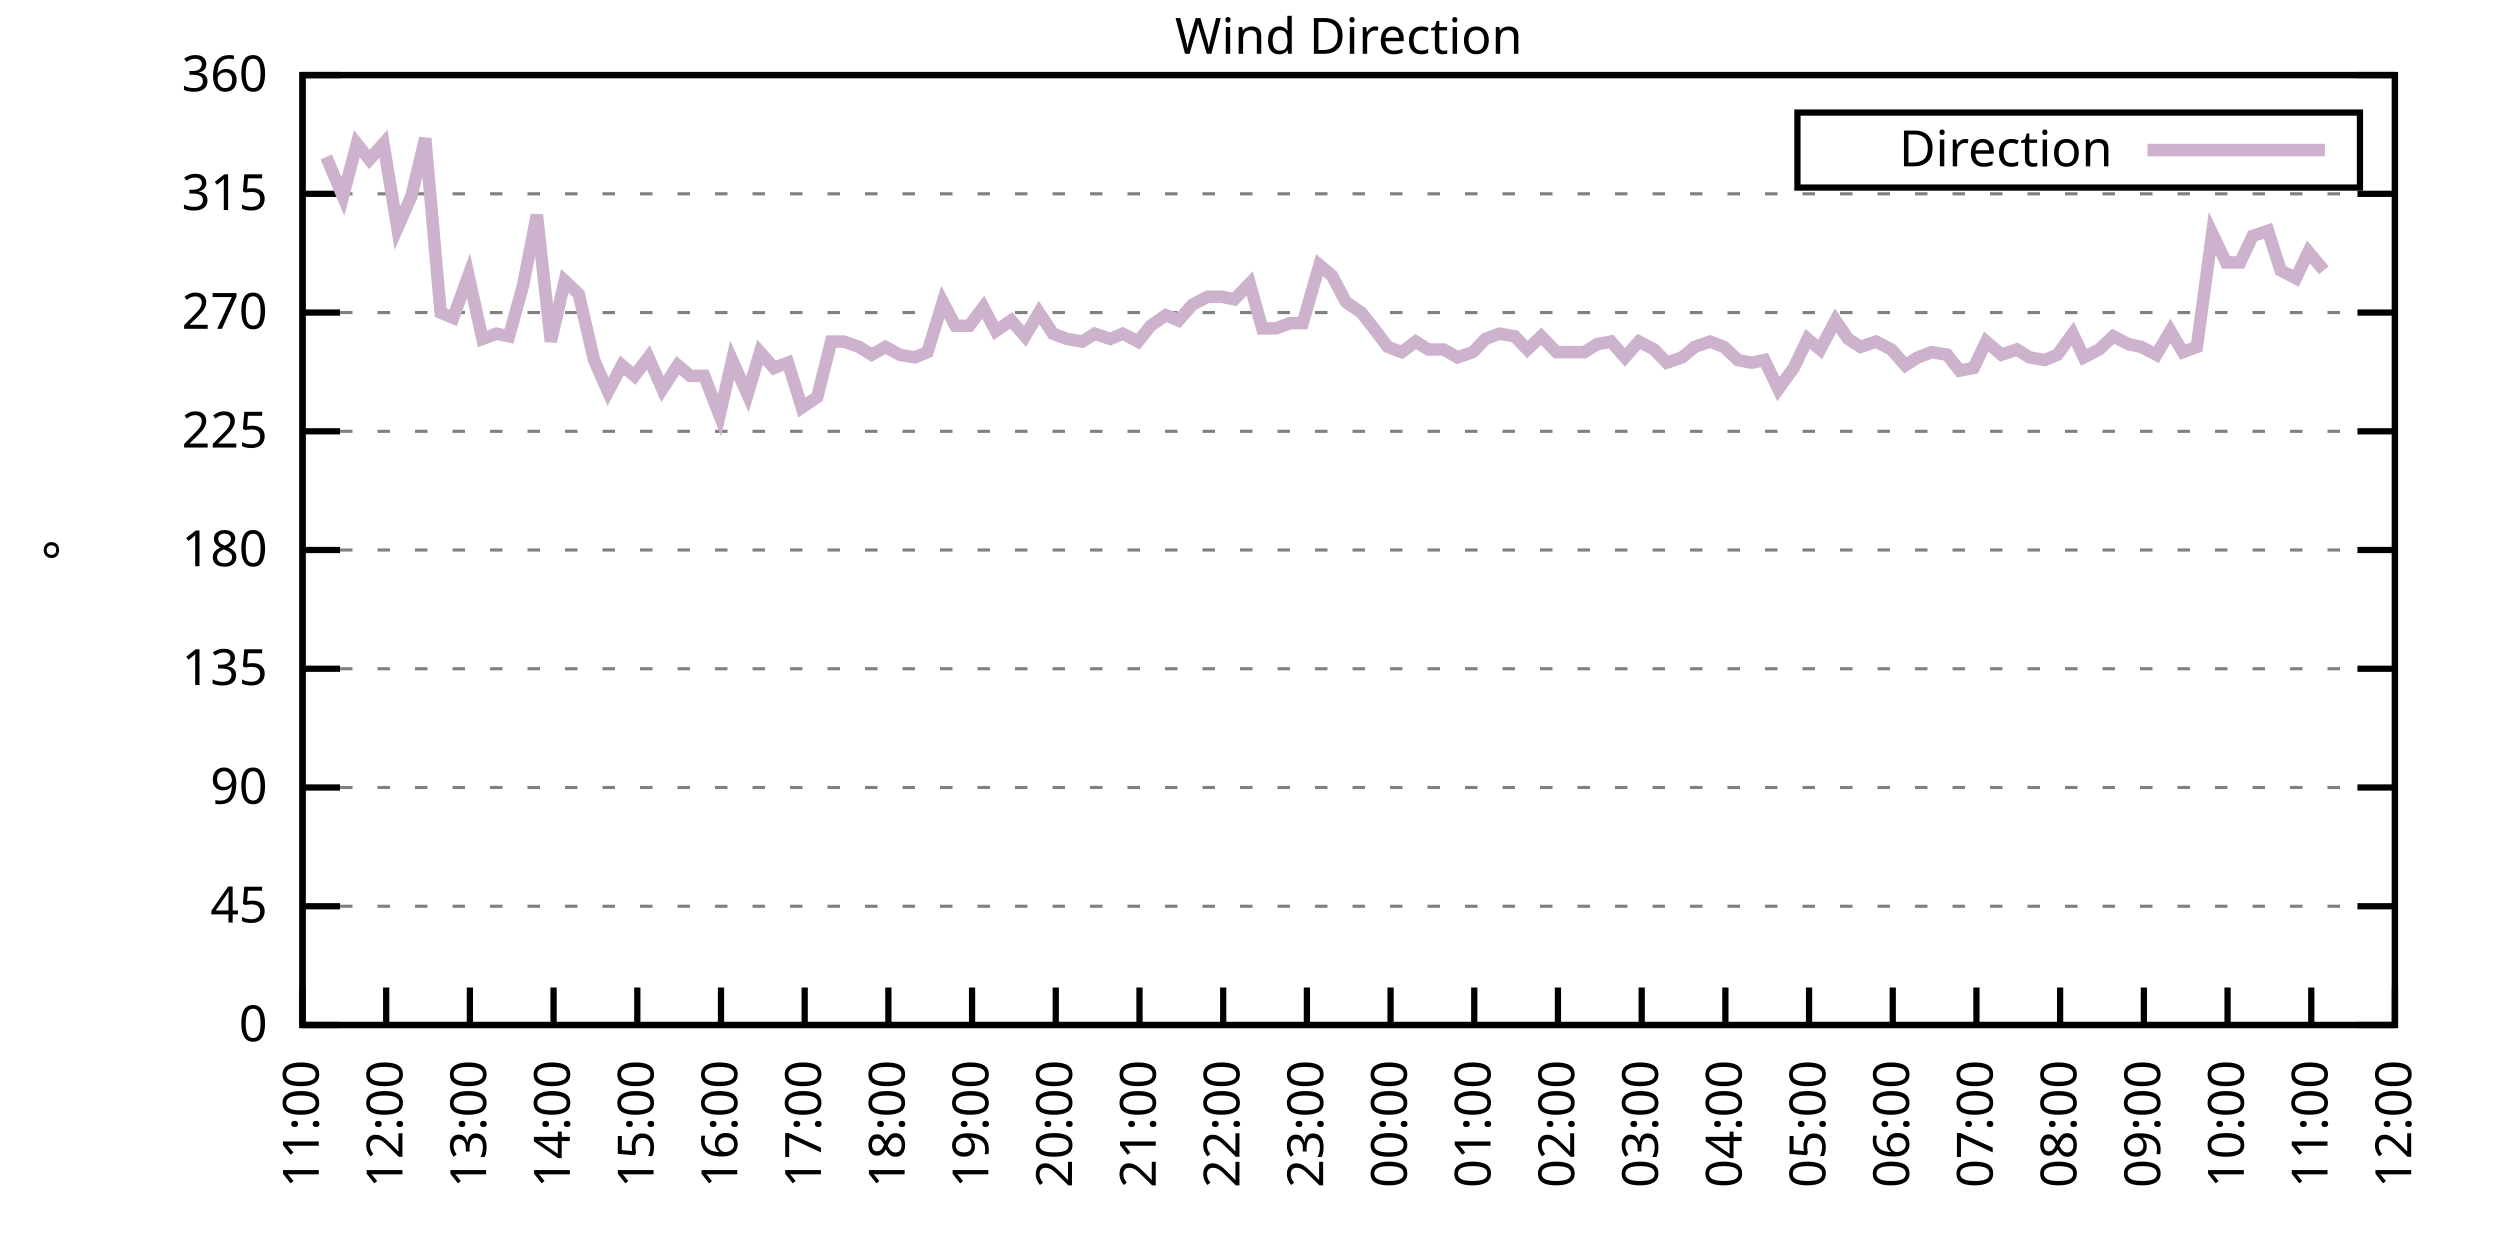
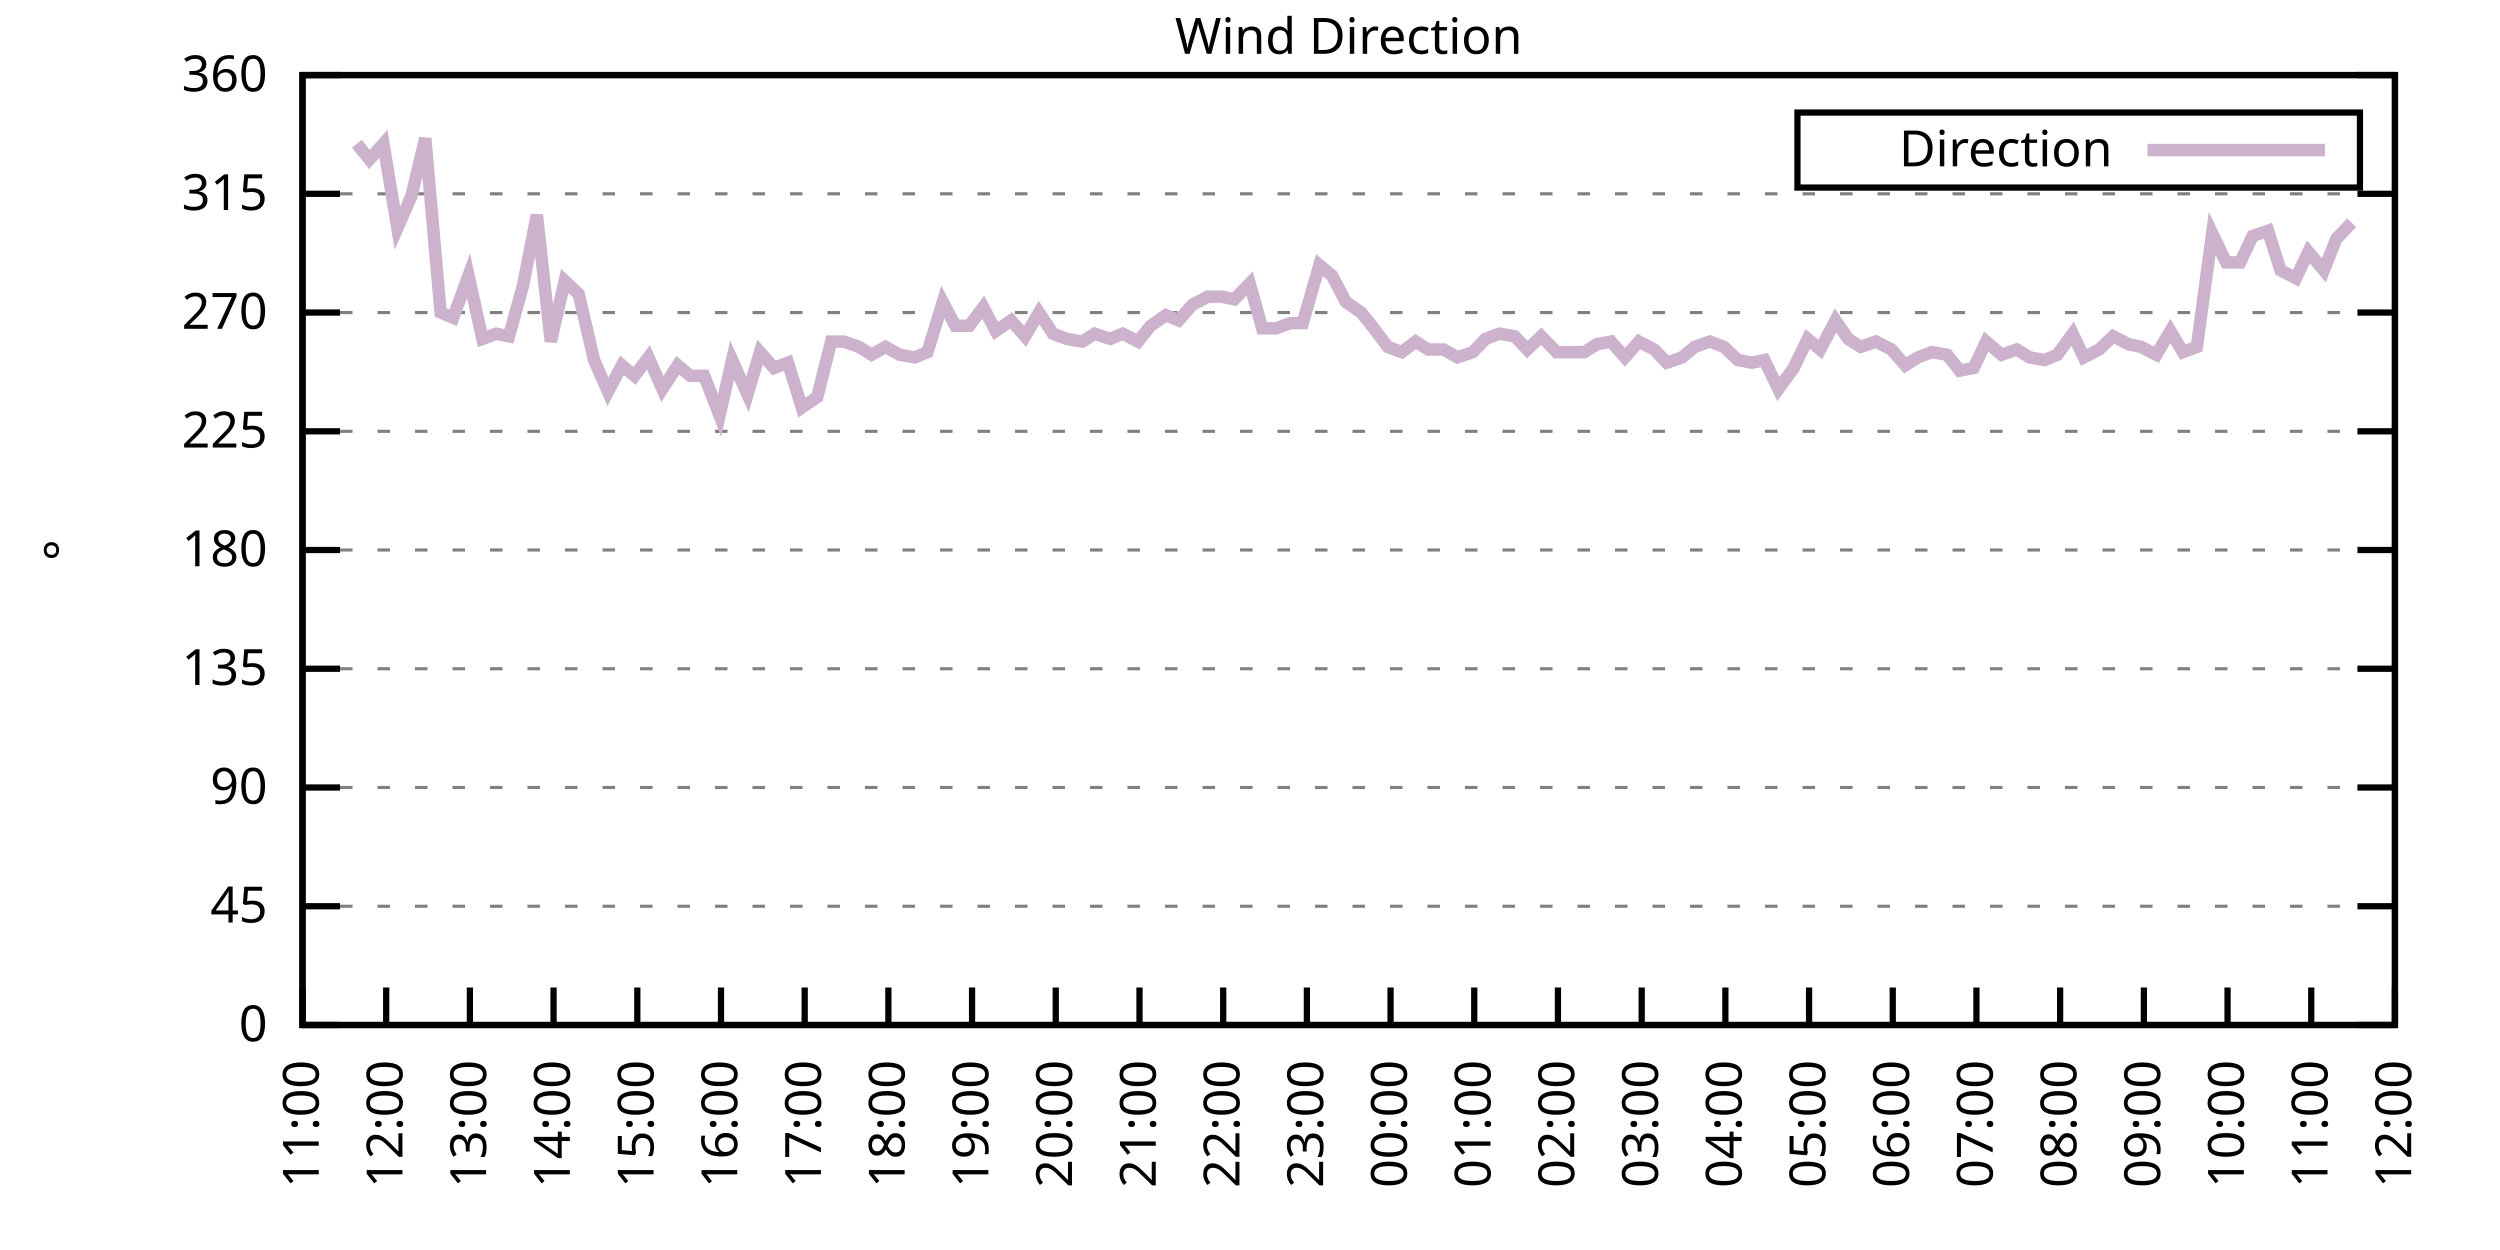
<svg xmlns="http://www.w3.org/2000/svg" xmlns:xlink="http://www.w3.org/1999/xlink" width="400" height="200" viewBox="0 0 400 200">
  <g id="gnuplot_canvas">
    <rect x="0" y="0" width="400" height="200" fill="none" />
    <defs>
      <circle id="gpDot" r="0.5" stroke-width="0.5" stroke="currentColor" />
      <path id="gpPt0" stroke-width="0.333" stroke="currentColor" d="M-1,0 h2 M0,-1 v2" />
      <path id="gpPt1" stroke-width="0.333" stroke="currentColor" d="M-1,-1 L1,1 M1,-1 L-1,1" />
      <path id="gpPt2" stroke-width="0.333" stroke="currentColor" d="M-1,0 L1,0 M0,-1 L0,1 M-1,-1 L1,1 M-1,1 L1,-1" />
      <rect id="gpPt3" stroke-width="0.333" stroke="currentColor" x="-1" y="-1" width="2" height="2" />
      <rect id="gpPt4" stroke-width="0.333" stroke="currentColor" fill="currentColor" x="-1" y="-1" width="2" height="2" />
      <circle id="gpPt5" stroke-width="0.333" stroke="currentColor" cx="0" cy="0" r="1" />
      <use xlink:href="#gpPt5" id="gpPt6" fill="currentColor" stroke="none" />
      <path id="gpPt7" stroke-width="0.333" stroke="currentColor" d="M0,-1.33 L-1.33,0.67 L1.33,0.67 z" />
      <use xlink:href="#gpPt7" id="gpPt8" fill="currentColor" stroke="none" />
      <use xlink:href="#gpPt7" id="gpPt9" stroke="currentColor" transform="rotate(180)" />
      <use xlink:href="#gpPt9" id="gpPt10" fill="currentColor" stroke="none" />
      <use xlink:href="#gpPt3" id="gpPt11" stroke="currentColor" transform="rotate(45)" />
      <use xlink:href="#gpPt11" id="gpPt12" fill="currentColor" stroke="none" />
      <path id="gpPt13" stroke-width="0.333" stroke="currentColor" d="M0,1.330 L1.265,0.411 L0.782,-1.067 L-0.782,-1.076 L-1.265,0.411 z" />
      <use xlink:href="#gpPt13" id="gpPt14" fill="currentColor" stroke="none" />
      <filter id="textbox" filterUnits="objectBoundingBox" x="0" y="0" height="1" width="1">
        <feFlood flood-color="white" flood-opacity="1" result="bgnd" />
        <feComposite in="SourceGraphic" in2="bgnd" operator="atop" />
      </filter>
      <filter id="greybox" filterUnits="objectBoundingBox" x="0" y="0" height="1" width="1">
        <feFlood flood-color="lightgrey" flood-opacity="1" result="grey" />
        <feComposite in="SourceGraphic" in2="grey" operator="atop" />
      </filter>
    </defs>
    <g fill="none" color="white" stroke="currentColor" stroke-width="1.00" stroke-linecap="butt" stroke-linejoin="miter">
</g>
    <g fill="none" color="black" stroke="currentColor" stroke-width="1.00" stroke-linecap="butt" stroke-linejoin="miter">
      <g stroke="none" shape-rendering="crispEdges">
        <polygon fill="rgb(255, 255, 255)" points="48.40,164.00 383.18,164.00 383.18,12.02 48.40,12.02 " />
      </g>
    </g>
    <g fill="none" color="black" stroke="currentColor" stroke-width="1.00" stroke-linecap="butt" stroke-linejoin="miter">
</g>
    <g fill="none" color="black" stroke="black" stroke-width="0.50" stroke-linecap="butt" stroke-linejoin="miter">
</g>
    <g fill="none" color="gray" stroke="currentColor" stroke-width="0.50" stroke-linecap="butt" stroke-linejoin="miter">
      <path stroke="gray" stroke-dasharray="2,4" class="gridline" d="M48.40,164.00 L383.19,164.00  " />
    </g>
    <g fill="none" color="gray" stroke="gray" stroke-width="1.00" stroke-linecap="butt" stroke-linejoin="miter">
</g>
    <g fill="none" color="black" stroke="currentColor" stroke-width="1.00" stroke-linecap="butt" stroke-linejoin="miter">
      <path stroke="black" d="M48.40,164.00 L54.40,164.00 M383.19,164.00 L377.19,164.00  " />
      <g transform="translate(42.80,166.60)" stroke="none" fill="black" font-family="Sans" font-size="8.00" text-anchor="end">
        <text>
          <tspan font-family="Sans"> 0</tspan>
        </text>
      </g>
    </g>
    <g fill="none" color="black" stroke="currentColor" stroke-width="1.00" stroke-linecap="butt" stroke-linejoin="miter">
</g>
    <g fill="none" color="black" stroke="black" stroke-width="0.50" stroke-linecap="butt" stroke-linejoin="miter">
</g>
    <g fill="none" color="gray" stroke="currentColor" stroke-width="0.50" stroke-linecap="butt" stroke-linejoin="miter">
      <path stroke="gray" stroke-dasharray="2,4" class="gridline" d="M48.40,145.00 L383.19,145.00  " />
    </g>
    <g fill="none" color="gray" stroke="gray" stroke-width="1.00" stroke-linecap="butt" stroke-linejoin="miter">
</g>
    <g fill="none" color="black" stroke="currentColor" stroke-width="1.00" stroke-linecap="butt" stroke-linejoin="miter">
      <path stroke="black" d="M48.40,145.00 L54.40,145.00 M383.19,145.00 L377.19,145.00  " />
      <g transform="translate(42.80,147.60)" stroke="none" fill="black" font-family="Sans" font-size="8.00" text-anchor="end">
        <text>
          <tspan font-family="Sans"> 45</tspan>
        </text>
      </g>
    </g>
    <g fill="none" color="black" stroke="currentColor" stroke-width="1.00" stroke-linecap="butt" stroke-linejoin="miter">
</g>
    <g fill="none" color="black" stroke="black" stroke-width="0.50" stroke-linecap="butt" stroke-linejoin="miter">
</g>
    <g fill="none" color="gray" stroke="currentColor" stroke-width="0.50" stroke-linecap="butt" stroke-linejoin="miter">
      <path stroke="gray" stroke-dasharray="2,4" class="gridline" d="M48.40,126.00 L383.19,126.00  " />
    </g>
    <g fill="none" color="gray" stroke="gray" stroke-width="1.00" stroke-linecap="butt" stroke-linejoin="miter">
</g>
    <g fill="none" color="black" stroke="currentColor" stroke-width="1.00" stroke-linecap="butt" stroke-linejoin="miter">
      <path stroke="black" d="M48.40,126.00 L54.40,126.00 M383.19,126.00 L377.19,126.00  " />
      <g transform="translate(42.80,128.60)" stroke="none" fill="black" font-family="Sans" font-size="8.00" text-anchor="end">
        <text>
          <tspan font-family="Sans"> 90</tspan>
        </text>
      </g>
    </g>
    <g fill="none" color="black" stroke="currentColor" stroke-width="1.00" stroke-linecap="butt" stroke-linejoin="miter">
</g>
    <g fill="none" color="black" stroke="black" stroke-width="0.50" stroke-linecap="butt" stroke-linejoin="miter">
</g>
    <g fill="none" color="gray" stroke="currentColor" stroke-width="0.50" stroke-linecap="butt" stroke-linejoin="miter">
      <path stroke="gray" stroke-dasharray="2,4" class="gridline" d="M48.40,107.00 L383.19,107.00  " />
    </g>
    <g fill="none" color="gray" stroke="gray" stroke-width="1.00" stroke-linecap="butt" stroke-linejoin="miter">
</g>
    <g fill="none" color="black" stroke="currentColor" stroke-width="1.00" stroke-linecap="butt" stroke-linejoin="miter">
      <path stroke="black" d="M48.40,107.00 L54.40,107.00 M383.19,107.00 L377.19,107.00  " />
      <g transform="translate(42.80,109.60)" stroke="none" fill="black" font-family="Sans" font-size="8.00" text-anchor="end">
        <text>
          <tspan font-family="Sans"> 135</tspan>
        </text>
      </g>
    </g>
    <g fill="none" color="black" stroke="currentColor" stroke-width="1.00" stroke-linecap="butt" stroke-linejoin="miter">
</g>
    <g fill="none" color="black" stroke="black" stroke-width="0.50" stroke-linecap="butt" stroke-linejoin="miter">
</g>
    <g fill="none" color="gray" stroke="currentColor" stroke-width="0.50" stroke-linecap="butt" stroke-linejoin="miter">
      <path stroke="gray" stroke-dasharray="2,4" class="gridline" d="M48.40,88.00 L383.19,88.00  " />
    </g>
    <g fill="none" color="gray" stroke="gray" stroke-width="1.00" stroke-linecap="butt" stroke-linejoin="miter">
</g>
    <g fill="none" color="black" stroke="currentColor" stroke-width="1.00" stroke-linecap="butt" stroke-linejoin="miter">
      <path stroke="black" d="M48.40,88.00 L54.40,88.00 M383.19,88.00 L377.19,88.00  " />
      <g transform="translate(42.80,90.60)" stroke="none" fill="black" font-family="Sans" font-size="8.00" text-anchor="end">
        <text>
          <tspan font-family="Sans"> 180</tspan>
        </text>
      </g>
    </g>
    <g fill="none" color="black" stroke="currentColor" stroke-width="1.00" stroke-linecap="butt" stroke-linejoin="miter">
</g>
    <g fill="none" color="black" stroke="black" stroke-width="0.50" stroke-linecap="butt" stroke-linejoin="miter">
</g>
    <g fill="none" color="gray" stroke="currentColor" stroke-width="0.50" stroke-linecap="butt" stroke-linejoin="miter">
      <path stroke="gray" stroke-dasharray="2,4" class="gridline" d="M48.40,69.01 L383.19,69.01  " />
    </g>
    <g fill="none" color="gray" stroke="gray" stroke-width="1.00" stroke-linecap="butt" stroke-linejoin="miter">
</g>
    <g fill="none" color="black" stroke="currentColor" stroke-width="1.00" stroke-linecap="butt" stroke-linejoin="miter">
      <path stroke="black" d="M48.40,69.01 L54.40,69.01 M383.19,69.01 L377.19,69.01  " />
      <g transform="translate(42.80,71.61)" stroke="none" fill="black" font-family="Sans" font-size="8.00" text-anchor="end">
        <text>
          <tspan font-family="Sans"> 225</tspan>
        </text>
      </g>
    </g>
    <g fill="none" color="black" stroke="currentColor" stroke-width="1.00" stroke-linecap="butt" stroke-linejoin="miter">
</g>
    <g fill="none" color="black" stroke="black" stroke-width="0.50" stroke-linecap="butt" stroke-linejoin="miter">
</g>
    <g fill="none" color="gray" stroke="currentColor" stroke-width="0.50" stroke-linecap="butt" stroke-linejoin="miter">
      <path stroke="gray" stroke-dasharray="2,4" class="gridline" d="M48.40,50.01 L383.19,50.01  " />
    </g>
    <g fill="none" color="gray" stroke="gray" stroke-width="1.00" stroke-linecap="butt" stroke-linejoin="miter">
</g>
    <g fill="none" color="black" stroke="currentColor" stroke-width="1.00" stroke-linecap="butt" stroke-linejoin="miter">
      <path stroke="black" d="M48.40,50.01 L54.40,50.01 M383.19,50.01 L377.19,50.01  " />
      <g transform="translate(42.80,52.61)" stroke="none" fill="black" font-family="Sans" font-size="8.00" text-anchor="end">
        <text>
          <tspan font-family="Sans"> 270</tspan>
        </text>
      </g>
    </g>
    <g fill="none" color="black" stroke="currentColor" stroke-width="1.00" stroke-linecap="butt" stroke-linejoin="miter">
</g>
    <g fill="none" color="black" stroke="black" stroke-width="0.50" stroke-linecap="butt" stroke-linejoin="miter">
</g>
    <g fill="none" color="gray" stroke="currentColor" stroke-width="0.50" stroke-linecap="butt" stroke-linejoin="miter">
      <path stroke="gray" stroke-dasharray="2,4" class="gridline" d="M48.40,31.01 L383.19,31.01  " />
    </g>
    <g fill="none" color="gray" stroke="gray" stroke-width="1.00" stroke-linecap="butt" stroke-linejoin="miter">
</g>
    <g fill="none" color="black" stroke="currentColor" stroke-width="1.00" stroke-linecap="butt" stroke-linejoin="miter">
      <path stroke="black" d="M48.40,31.01 L54.40,31.01 M383.19,31.01 L377.19,31.01  " />
      <g transform="translate(42.80,33.61)" stroke="none" fill="black" font-family="Sans" font-size="8.00" text-anchor="end">
        <text>
          <tspan font-family="Sans"> 315</tspan>
        </text>
      </g>
    </g>
    <g fill="none" color="black" stroke="currentColor" stroke-width="1.00" stroke-linecap="butt" stroke-linejoin="miter">
</g>
    <g fill="none" color="black" stroke="black" stroke-width="0.50" stroke-linecap="butt" stroke-linejoin="miter">
</g>
    <g fill="none" color="gray" stroke="currentColor" stroke-width="0.50" stroke-linecap="butt" stroke-linejoin="miter">
      <path stroke="gray" stroke-dasharray="2,4" class="gridline" d="M48.40,12.01 L383.19,12.01  " />
    </g>
    <g fill="none" color="gray" stroke="gray" stroke-width="1.00" stroke-linecap="butt" stroke-linejoin="miter">
</g>
    <g fill="none" color="black" stroke="currentColor" stroke-width="1.00" stroke-linecap="butt" stroke-linejoin="miter">
      <path stroke="black" d="M48.40,12.01 L54.40,12.01 M383.19,12.01 L377.19,12.01  " />
      <g transform="translate(42.80,14.61)" stroke="none" fill="black" font-family="Sans" font-size="8.00" text-anchor="end">
        <text>
          <tspan font-family="Sans"> 360</tspan>
        </text>
      </g>
    </g>
    <g fill="none" color="black" stroke="currentColor" stroke-width="1.00" stroke-linecap="butt" stroke-linejoin="miter">
      <path stroke="black" d="M48.40,164.00 L48.40,158.00  " />
      <g transform="translate(51.00,169.60) rotate(270.00)" stroke="none" fill="black" font-family="Sans" font-size="8.00" text-anchor="end">
        <text>
          <tspan font-family="Sans">11:00</tspan>
        </text>
      </g>
    </g>
    <g fill="none" color="black" stroke="currentColor" stroke-width="1.00" stroke-linecap="butt" stroke-linejoin="miter">
      <path stroke="black" d="M61.79,164.00 L61.79,158.00  " />
      <g transform="translate(64.39,169.60) rotate(270.00)" stroke="none" fill="black" font-family="Sans" font-size="8.00" text-anchor="end">
        <text>
          <tspan font-family="Sans">12:00</tspan>
        </text>
      </g>
    </g>
    <g fill="none" color="black" stroke="currentColor" stroke-width="1.00" stroke-linecap="butt" stroke-linejoin="miter">
      <path stroke="black" d="M75.18,164.00 L75.18,158.00  " />
      <g transform="translate(77.78,169.60) rotate(270.00)" stroke="none" fill="black" font-family="Sans" font-size="8.00" text-anchor="end">
        <text>
          <tspan font-family="Sans">13:00</tspan>
        </text>
      </g>
    </g>
    <g fill="none" color="black" stroke="currentColor" stroke-width="1.00" stroke-linecap="butt" stroke-linejoin="miter">
      <path stroke="black" d="M88.57,164.00 L88.57,158.00  " />
      <g transform="translate(91.17,169.60) rotate(270.00)" stroke="none" fill="black" font-family="Sans" font-size="8.00" text-anchor="end">
        <text>
          <tspan font-family="Sans">14:00</tspan>
        </text>
      </g>
    </g>
    <g fill="none" color="black" stroke="currentColor" stroke-width="1.00" stroke-linecap="butt" stroke-linejoin="miter">
      <path stroke="black" d="M101.97,164.00 L101.97,158.00  " />
      <g transform="translate(104.57,169.60) rotate(270.00)" stroke="none" fill="black" font-family="Sans" font-size="8.00" text-anchor="end">
        <text>
          <tspan font-family="Sans">15:00</tspan>
        </text>
      </g>
    </g>
    <g fill="none" color="black" stroke="currentColor" stroke-width="1.00" stroke-linecap="butt" stroke-linejoin="miter">
      <path stroke="black" d="M115.36,164.00 L115.36,158.00  " />
      <g transform="translate(117.96,169.60) rotate(270.00)" stroke="none" fill="black" font-family="Sans" font-size="8.00" text-anchor="end">
        <text>
          <tspan font-family="Sans">16:00</tspan>
        </text>
      </g>
    </g>
    <g fill="none" color="black" stroke="currentColor" stroke-width="1.00" stroke-linecap="butt" stroke-linejoin="miter">
      <path stroke="black" d="M128.75,164.00 L128.75,158.00  " />
      <g transform="translate(131.35,169.60) rotate(270.00)" stroke="none" fill="black" font-family="Sans" font-size="8.00" text-anchor="end">
        <text>
          <tspan font-family="Sans">17:00</tspan>
        </text>
      </g>
    </g>
    <g fill="none" color="black" stroke="currentColor" stroke-width="1.00" stroke-linecap="butt" stroke-linejoin="miter">
      <path stroke="black" d="M142.14,164.00 L142.14,158.00  " />
      <g transform="translate(144.74,169.60) rotate(270.00)" stroke="none" fill="black" font-family="Sans" font-size="8.00" text-anchor="end">
        <text>
          <tspan font-family="Sans">18:00</tspan>
        </text>
      </g>
    </g>
    <g fill="none" color="black" stroke="currentColor" stroke-width="1.00" stroke-linecap="butt" stroke-linejoin="miter">
      <path stroke="black" d="M155.53,164.00 L155.53,158.00  " />
      <g transform="translate(158.13,169.60) rotate(270.00)" stroke="none" fill="black" font-family="Sans" font-size="8.00" text-anchor="end">
        <text>
          <tspan font-family="Sans">19:00</tspan>
        </text>
      </g>
    </g>
    <g fill="none" color="black" stroke="currentColor" stroke-width="1.00" stroke-linecap="butt" stroke-linejoin="miter">
      <path stroke="black" d="M168.92,164.00 L168.92,158.00  " />
      <g transform="translate(171.52,169.60) rotate(270.00)" stroke="none" fill="black" font-family="Sans" font-size="8.00" text-anchor="end">
        <text>
          <tspan font-family="Sans">20:00</tspan>
        </text>
      </g>
    </g>
    <g fill="none" color="black" stroke="currentColor" stroke-width="1.00" stroke-linecap="butt" stroke-linejoin="miter">
      <path stroke="black" d="M182.32,164.00 L182.32,158.00  " />
      <g transform="translate(184.92,169.60) rotate(270.00)" stroke="none" fill="black" font-family="Sans" font-size="8.00" text-anchor="end">
        <text>
          <tspan font-family="Sans">21:00</tspan>
        </text>
      </g>
    </g>
    <g fill="none" color="black" stroke="currentColor" stroke-width="1.00" stroke-linecap="butt" stroke-linejoin="miter">
      <path stroke="black" d="M195.71,164.00 L195.71,158.00  " />
      <g transform="translate(198.31,169.60) rotate(270.00)" stroke="none" fill="black" font-family="Sans" font-size="8.00" text-anchor="end">
        <text>
          <tspan font-family="Sans">22:00</tspan>
        </text>
      </g>
    </g>
    <g fill="none" color="black" stroke="currentColor" stroke-width="1.00" stroke-linecap="butt" stroke-linejoin="miter">
      <path stroke="black" d="M209.10,164.00 L209.10,158.00  " />
      <g transform="translate(211.70,169.60) rotate(270.00)" stroke="none" fill="black" font-family="Sans" font-size="8.00" text-anchor="end">
        <text>
          <tspan font-family="Sans">23:00</tspan>
        </text>
      </g>
    </g>
    <g fill="none" color="black" stroke="currentColor" stroke-width="1.00" stroke-linecap="butt" stroke-linejoin="miter">
      <path stroke="black" d="M222.49,164.00 L222.49,158.00  " />
      <g transform="translate(225.09,169.60) rotate(270.00)" stroke="none" fill="black" font-family="Sans" font-size="8.00" text-anchor="end">
        <text>
          <tspan font-family="Sans">00:00</tspan>
        </text>
      </g>
    </g>
    <g fill="none" color="black" stroke="currentColor" stroke-width="1.00" stroke-linecap="butt" stroke-linejoin="miter">
      <path stroke="black" d="M235.88,164.00 L235.88,158.00  " />
      <g transform="translate(238.48,169.60) rotate(270.00)" stroke="none" fill="black" font-family="Sans" font-size="8.00" text-anchor="end">
        <text>
          <tspan font-family="Sans">01:00</tspan>
        </text>
      </g>
    </g>
    <g fill="none" color="black" stroke="currentColor" stroke-width="1.00" stroke-linecap="butt" stroke-linejoin="miter">
      <path stroke="black" d="M249.27,164.00 L249.27,158.00  " />
      <g transform="translate(251.87,169.60) rotate(270.00)" stroke="none" fill="black" font-family="Sans" font-size="8.00" text-anchor="end">
        <text>
          <tspan font-family="Sans">02:00</tspan>
        </text>
      </g>
    </g>
    <g fill="none" color="black" stroke="currentColor" stroke-width="1.00" stroke-linecap="butt" stroke-linejoin="miter">
      <path stroke="black" d="M262.67,164.00 L262.67,158.00  " />
      <g transform="translate(265.27,169.60) rotate(270.00)" stroke="none" fill="black" font-family="Sans" font-size="8.00" text-anchor="end">
        <text>
          <tspan font-family="Sans">03:00</tspan>
        </text>
      </g>
    </g>
    <g fill="none" color="black" stroke="currentColor" stroke-width="1.00" stroke-linecap="butt" stroke-linejoin="miter">
      <path stroke="black" d="M276.06,164.00 L276.06,158.00  " />
      <g transform="translate(278.66,169.60) rotate(270.00)" stroke="none" fill="black" font-family="Sans" font-size="8.00" text-anchor="end">
        <text>
          <tspan font-family="Sans">04:00</tspan>
        </text>
      </g>
    </g>
    <g fill="none" color="black" stroke="currentColor" stroke-width="1.00" stroke-linecap="butt" stroke-linejoin="miter">
      <path stroke="black" d="M289.45,164.00 L289.45,158.00  " />
      <g transform="translate(292.05,169.60) rotate(270.00)" stroke="none" fill="black" font-family="Sans" font-size="8.00" text-anchor="end">
        <text>
          <tspan font-family="Sans">05:00</tspan>
        </text>
      </g>
    </g>
    <g fill="none" color="black" stroke="currentColor" stroke-width="1.00" stroke-linecap="butt" stroke-linejoin="miter">
      <path stroke="black" d="M302.84,164.00 L302.84,158.00  " />
      <g transform="translate(305.44,169.60) rotate(270.00)" stroke="none" fill="black" font-family="Sans" font-size="8.00" text-anchor="end">
        <text>
          <tspan font-family="Sans">06:00</tspan>
        </text>
      </g>
    </g>
    <g fill="none" color="black" stroke="currentColor" stroke-width="1.00" stroke-linecap="butt" stroke-linejoin="miter">
      <path stroke="black" d="M316.23,164.00 L316.23,158.00  " />
      <g transform="translate(318.83,169.60) rotate(270.00)" stroke="none" fill="black" font-family="Sans" font-size="8.00" text-anchor="end">
        <text>
          <tspan font-family="Sans">07:00</tspan>
        </text>
      </g>
    </g>
    <g fill="none" color="black" stroke="currentColor" stroke-width="1.00" stroke-linecap="butt" stroke-linejoin="miter">
      <path stroke="black" d="M329.62,164.00 L329.62,158.00  " />
      <g transform="translate(332.22,169.60) rotate(270.00)" stroke="none" fill="black" font-family="Sans" font-size="8.00" text-anchor="end">
        <text>
          <tspan font-family="Sans">08:00</tspan>
        </text>
      </g>
    </g>
    <g fill="none" color="black" stroke="currentColor" stroke-width="1.00" stroke-linecap="butt" stroke-linejoin="miter">
      <path stroke="black" d="M343.02,164.00 L343.02,158.00  " />
      <g transform="translate(345.62,169.60) rotate(270.00)" stroke="none" fill="black" font-family="Sans" font-size="8.00" text-anchor="end">
        <text>
          <tspan font-family="Sans">09:00</tspan>
        </text>
      </g>
    </g>
    <g fill="none" color="black" stroke="currentColor" stroke-width="1.00" stroke-linecap="butt" stroke-linejoin="miter">
      <path stroke="black" d="M356.41,164.00 L356.41,158.00  " />
      <g transform="translate(359.01,169.60) rotate(270.00)" stroke="none" fill="black" font-family="Sans" font-size="8.00" text-anchor="end">
        <text>
          <tspan font-family="Sans">10:00</tspan>
        </text>
      </g>
    </g>
    <g fill="none" color="black" stroke="currentColor" stroke-width="1.00" stroke-linecap="butt" stroke-linejoin="miter">
      <path stroke="black" d="M369.80,164.00 L369.80,158.00  " />
      <g transform="translate(372.40,169.60) rotate(270.00)" stroke="none" fill="black" font-family="Sans" font-size="8.00" text-anchor="end">
        <text>
          <tspan font-family="Sans">11:00</tspan>
        </text>
      </g>
    </g>
    <g fill="none" color="black" stroke="currentColor" stroke-width="1.00" stroke-linecap="butt" stroke-linejoin="miter">
      <path stroke="black" d="M383.19,164.00 L383.19,158.00  " />
      <g transform="translate(385.79,169.60) rotate(270.00)" stroke="none" fill="black" font-family="Sans" font-size="8.00" text-anchor="end">
        <text>
          <tspan font-family="Sans">12:00</tspan>
        </text>
      </g>
    </g>
    <g fill="none" color="black" stroke="currentColor" stroke-width="1.00" stroke-linecap="butt" stroke-linejoin="miter">
</g>
    <g fill="none" color="black" stroke="currentColor" stroke-width="1.00" stroke-linecap="butt" stroke-linejoin="miter">
      <path stroke="black" d="M48.40,12.01 L48.40,164.00 L383.19,164.00 L383.19,12.01 L48.40,12.01 Z  " />
    </g>
    <g fill="none" color="black" stroke="currentColor" stroke-width="1.00" stroke-linecap="butt" stroke-linejoin="miter">
</g>
    <g fill="none" color="black" stroke="currentColor" stroke-width="1.00" stroke-linecap="butt" stroke-linejoin="miter">
      <path stroke="black" d="M287.59,30.01 L287.59,18.01 L377.59,18.01 L377.59,30.01 L287.59,30.01 Z  " />
    </g>
    <g id="Wind_direction_plot_1">
      <g fill="none" color="white" stroke="black" stroke-width="2.00" stroke-linecap="butt" stroke-linejoin="miter">
</g>
      <g fill="none" color="black" stroke="currentColor" stroke-width="2.00" stroke-linecap="butt" stroke-linejoin="miter">
        <g transform="translate(337.99,26.61)" stroke="none" fill="black" font-family="Sans" font-size="8.00" text-anchor="end">
          <text>
            <tspan font-family="Sans">Direction</tspan>
          </text>
        </g>
      </g>
      <g fill="none" color="black" stroke="currentColor" stroke-width="2.00" stroke-linecap="butt" stroke-linejoin="miter">
-         <path stroke="rgb(204, 178, 204)" d="M343.59,24.01 L371.99,24.01 M52.19,25.10 L54.87,31.43 L57.10,22.99 L59.11,25.52 L61.35,22.99 L63.58,36.50   L65.81,31.43 L68.04,22.14 L70.50,50.01 L72.50,50.85 L74.96,44.10 L77.19,54.23 L79.42,53.39 L81.43,53.81   L83.66,45.79 L85.90,34.39 L88.13,54.65 L90.36,44.94 L92.59,47.05 L95.05,57.61 L97.28,62.67 L99.51,58.45   L101.52,60.14 L103.75,57.18 L105.98,62.25 L108.44,58.45 L110.45,60.14 L112.68,60.14 L115.13,66.47 L117.14,57.61   L119.60,63.10 L121.61,56.34 L123.84,58.87 L126.07,58.03 L128.30,65.21 L130.76,63.52 L132.99,54.65 L135.00,54.65   L137.45,55.50 L139.46,56.76 L141.69,55.50 L143.93,56.76 L146.38,57.18 L148.39,56.34 L150.85,48.32 L152.85,52.12   L155.09,52.12 L157.32,49.16 L159.33,52.96 L161.78,51.27 L164.01,53.81 L166.25,50.01 L168.48,53.39 L170.71,54.23   L173.17,54.65 L175.17,53.39 L177.63,54.23 L179.64,53.39 L182.09,54.65 L184.10,52.12 L186.56,50.43 L188.57,51.27   L190.80,48.74 L193.25,47.47 L195.48,47.47 L197.49,47.90 L199.95,45.36 L201.96,52.54 L204.19,52.54 L206.42,51.70   L208.43,51.70 L211.11,42.41 L213.12,44.10 L215.35,48.32 L217.80,50.01 L219.81,52.54 L222.04,55.50 L224.28,56.34   L226.51,54.65 L228.52,55.92 L230.97,55.92 L233.20,57.18 L235.66,56.34 L237.67,54.23 L239.90,53.39 L242.36,53.81   L244.36,55.92 L246.60,53.81 L249.05,56.34 L250.84,56.34 L253.51,56.34 L255.52,55.07 L257.76,54.65 L259.99,57.18   L262.22,54.65 L264.67,55.92 L266.68,58.03 L269.14,57.18 L271.15,55.50 L273.60,54.65 L275.83,55.50 L278.07,57.61   L280.30,58.03 L282.31,57.61 L284.54,62.25 L286.99,58.87 L289.23,54.23 L291.23,55.92 L293.69,51.27 L295.70,54.23   L297.71,55.50 L300.16,54.65 L302.62,55.92 L304.85,58.45 L306.86,57.18 L309.09,56.34 L311.54,56.76 L313.55,59.30   L315.79,58.87 L317.79,54.65 L320.25,56.76 L322.70,55.92 L324.71,57.18 L327.17,57.61 L329.18,56.76 L331.63,53.39   L333.42,57.18 L335.87,55.92 L338.10,53.81 L340.56,55.07 L342.57,55.50 L345.02,56.76 L347.26,52.96 L349.26,56.34   L351.50,55.50 L353.95,37.34 L356.18,41.99 L358.42,41.99 L360.42,37.76 L362.88,36.92 L364.89,43.25 L367.34,44.52   L369.35,40.30 L371.81,43.25  " />
+         <path stroke="rgb(204, 178, 204)" d="M343.59,24.01 L371.99,24.01 M57.10,22.99 L59.11,25.52 L61.35,22.99 L63.58,36.50 L65.81,31.43 L68.04,22.14   L70.50,50.01 L72.50,50.85 L74.96,44.10 L77.19,54.23 L79.42,53.39 L81.43,53.81 L83.66,45.79 L85.90,34.39   L88.13,54.65 L90.36,44.94 L92.59,47.05 L95.05,57.61 L97.28,62.67 L99.51,58.45 L101.52,60.14 L103.75,57.18   L105.98,62.25 L108.44,58.45 L110.45,60.14 L112.68,60.14 L115.13,66.47 L117.14,57.61 L119.60,63.10 L121.61,56.34   L123.84,58.87 L126.07,58.03 L128.30,65.21 L130.76,63.52 L132.99,54.65 L135.00,54.65 L137.45,55.50 L139.46,56.76   L141.69,55.50 L143.93,56.76 L146.38,57.18 L148.39,56.34 L150.85,48.32 L152.85,52.12 L155.09,52.12 L157.32,49.16   L159.33,52.96 L161.78,51.27 L164.01,53.81 L166.25,50.01 L168.48,53.39 L170.71,54.23 L173.17,54.65 L175.17,53.39   L177.63,54.23 L179.64,53.39 L182.09,54.65 L184.10,52.12 L186.56,50.43 L188.57,51.27 L190.80,48.74 L193.25,47.47   L195.48,47.47 L197.49,47.90 L199.95,45.36 L201.96,52.54 L204.19,52.54 L206.42,51.70 L208.43,51.70 L211.11,42.41   L213.12,44.10 L215.35,48.32 L217.80,50.01 L219.81,52.54 L222.04,55.50 L224.28,56.34 L226.51,54.65 L228.52,55.92   L230.97,55.92 L233.20,57.18 L235.66,56.34 L237.67,54.23 L239.90,53.39 L242.36,53.81 L244.36,55.92 L246.60,53.81   L249.05,56.34 L250.84,56.34 L253.51,56.34 L255.52,55.07 L257.76,54.65 L259.99,57.18 L262.22,54.65 L264.67,55.92   L266.68,58.03 L269.14,57.18 L271.15,55.50 L273.60,54.65 L275.83,55.50 L278.07,57.61 L280.30,58.03 L282.31,57.61   L284.54,62.25 L286.99,58.87 L289.23,54.23 L291.23,55.92 L293.69,51.27 L295.70,54.23 L297.71,55.50 L300.16,54.65   L302.62,55.92 L304.85,58.45 L306.86,57.18 L309.09,56.34 L311.54,56.76 L313.55,59.30 L315.79,58.87 L317.79,54.65   L320.25,56.76 L322.70,55.92 L324.71,57.18 L327.17,57.61 L329.18,56.76 L331.63,53.39 L333.42,57.18 L335.87,55.92   L338.10,53.81 L340.56,55.07 L342.57,55.50 L345.02,56.76 L347.26,52.96 L349.26,56.34 L351.50,55.50 L353.95,37.34   L356.18,41.99 L358.42,41.99 L360.42,37.76 L362.88,36.92 L364.89,43.25 L367.34,44.52 L369.35,40.30 L371.81,43.25   L373.82,38.19 L376.27,35.65  " />
      </g>
    </g>
    <g fill="none" color="black" stroke="currentColor" stroke-width="2.00" stroke-linecap="butt" stroke-linejoin="miter">
</g>
    <g fill="none" color="black" stroke="black" stroke-width="1.00" stroke-linecap="butt" stroke-linejoin="miter">
</g>
    <g fill="none" color="black" stroke="currentColor" stroke-width="1.00" stroke-linecap="butt" stroke-linejoin="miter">
      <path stroke="black" d="M48.40,12.01 L48.40,164.00 L383.19,164.00 L383.19,12.01 L48.40,12.01 Z  " />
      <g transform="translate(12.80,88.01) rotate(270.00)" stroke="none" fill="black" font-family="Sans" font-size="8.00" text-anchor="middle">
        <text>
          <tspan font-family="Sans">°</tspan>
        </text>
      </g>
    </g>
    <g fill="none" color="black" stroke="currentColor" stroke-width="1.00" stroke-linecap="butt" stroke-linejoin="miter">
</g>
    <g fill="none" color="black" stroke="currentColor" stroke-width="1.00" stroke-linecap="butt" stroke-linejoin="miter">
      <g transform="translate(215.79,8.61)" stroke="none" fill="black" font-family="Sans" font-size="8.00" text-anchor="middle">
        <text>
          <tspan font-family="Sans">Wind Direction</tspan>
        </text>
      </g>
    </g>
    <g fill="none" color="black" stroke="currentColor" stroke-width="1.00" stroke-linecap="butt" stroke-linejoin="miter">
</g>
  </g>
</svg>
